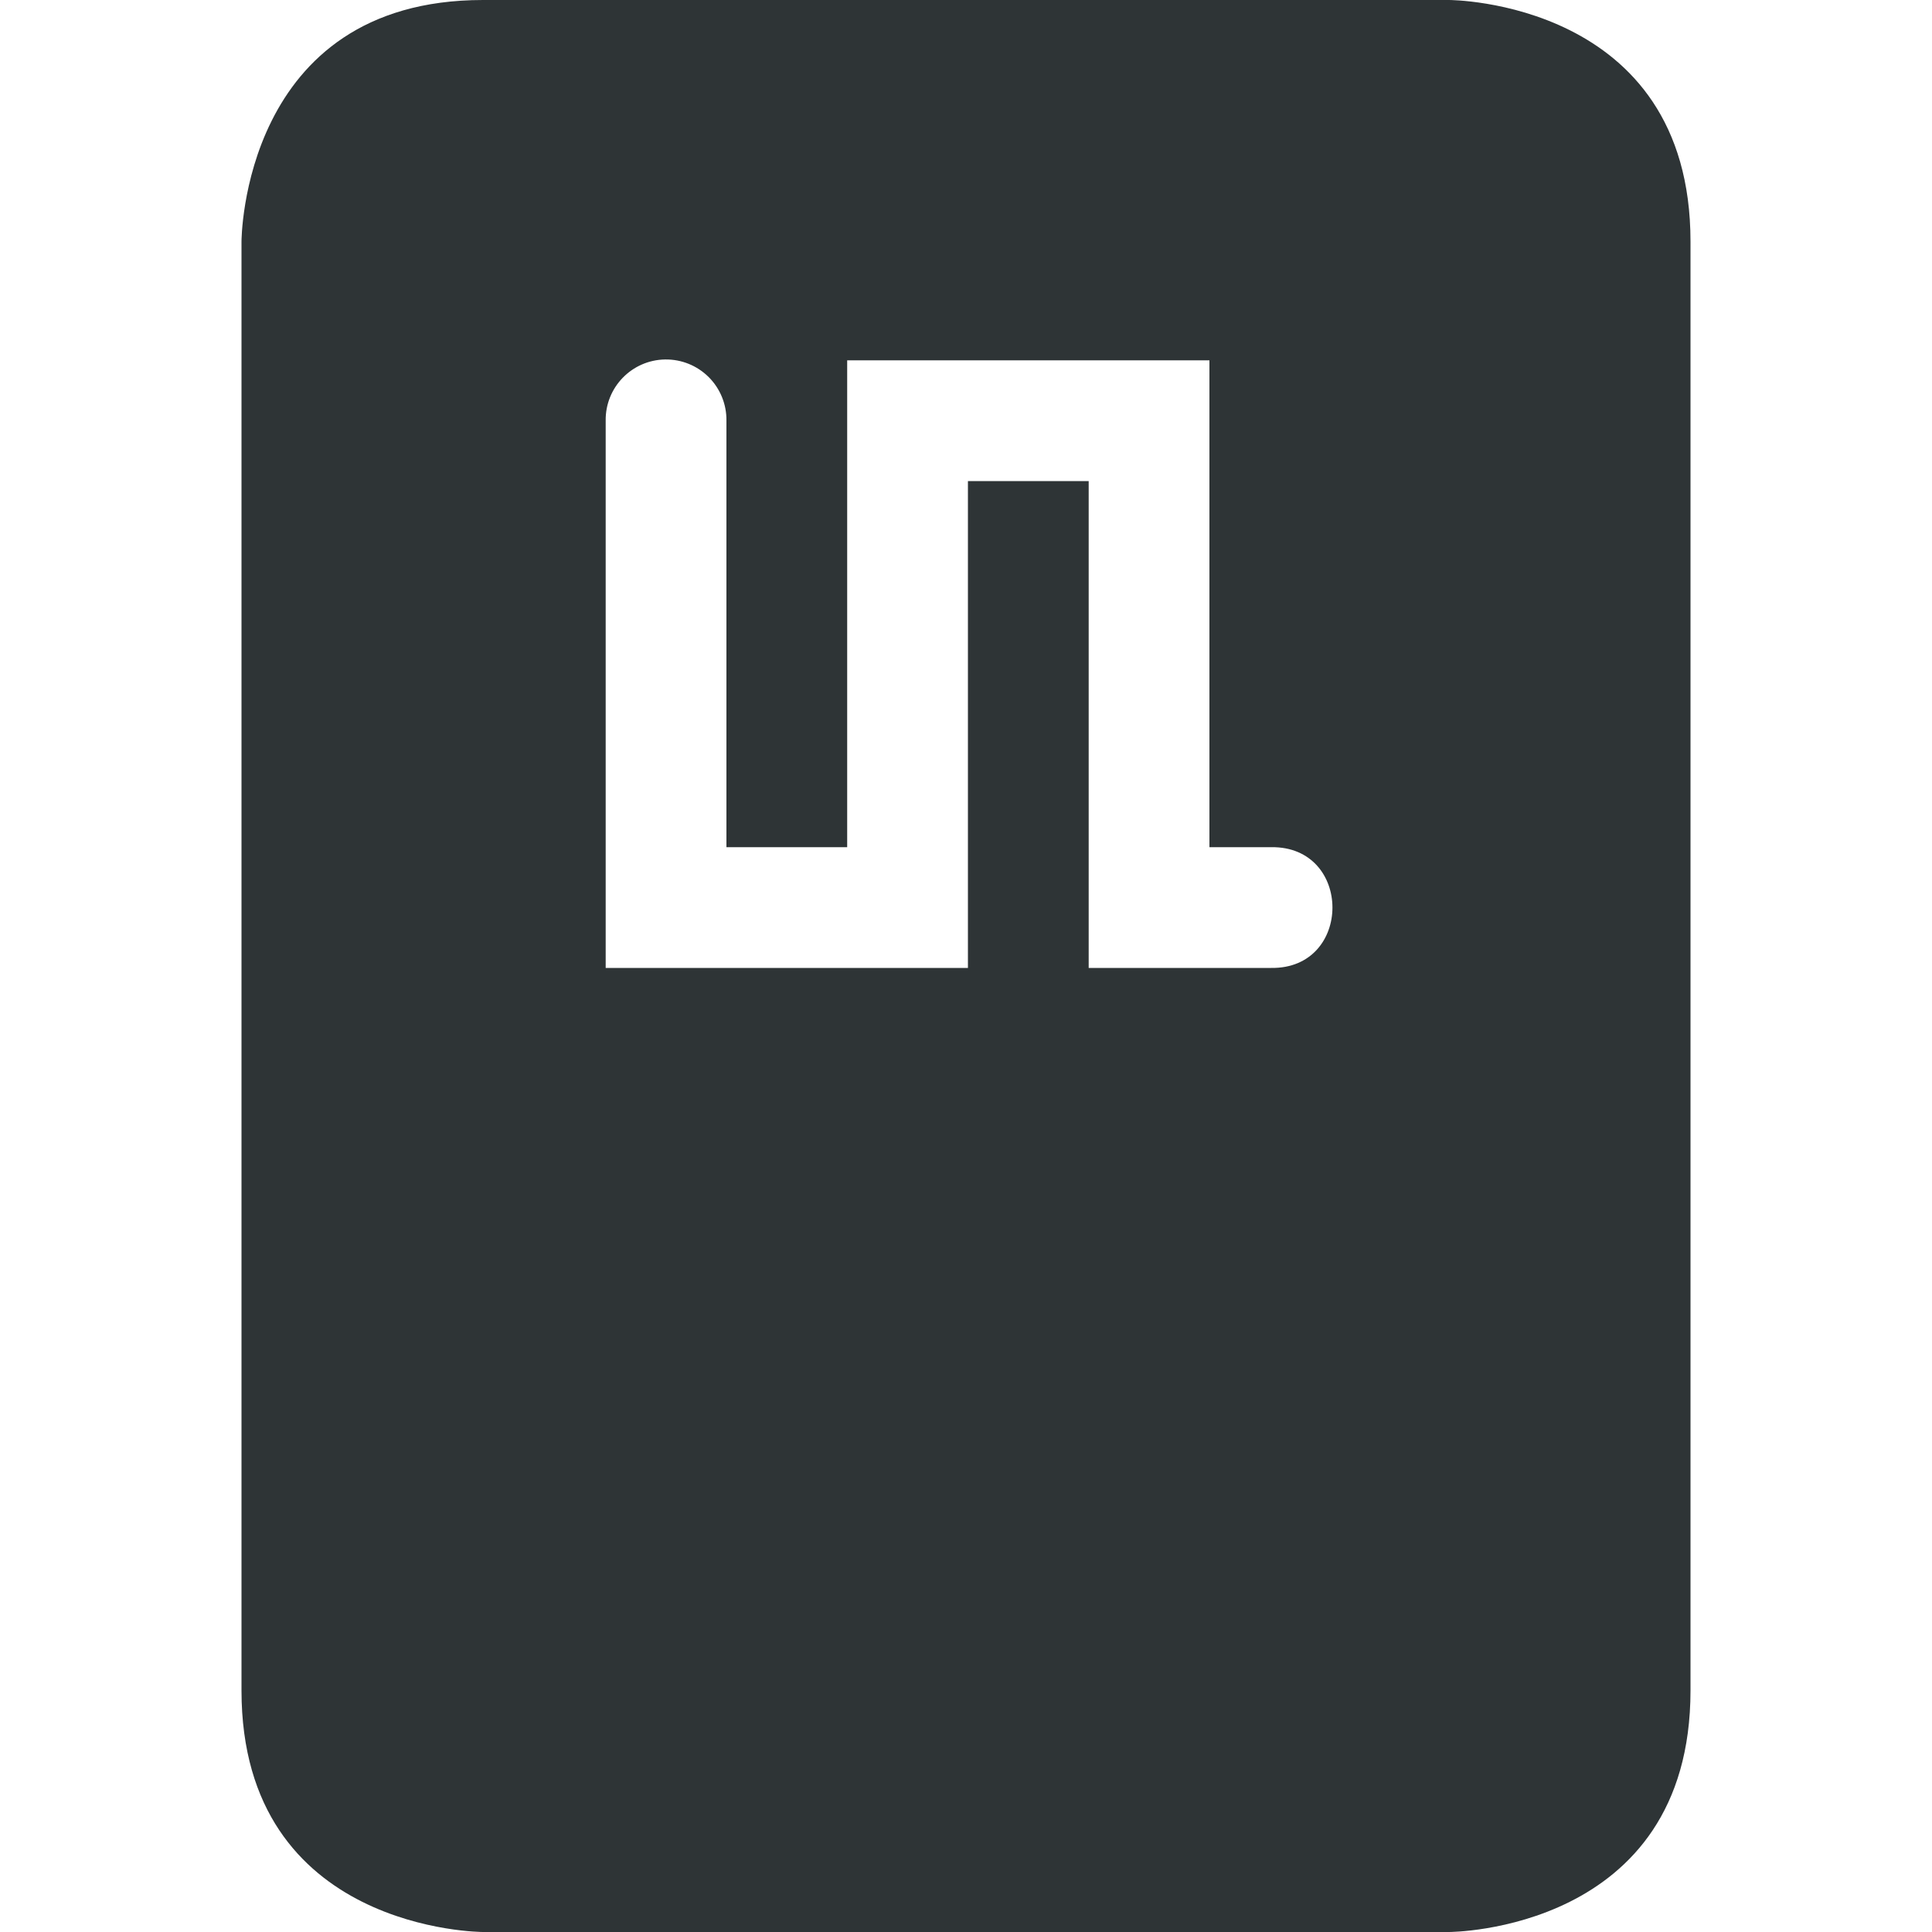
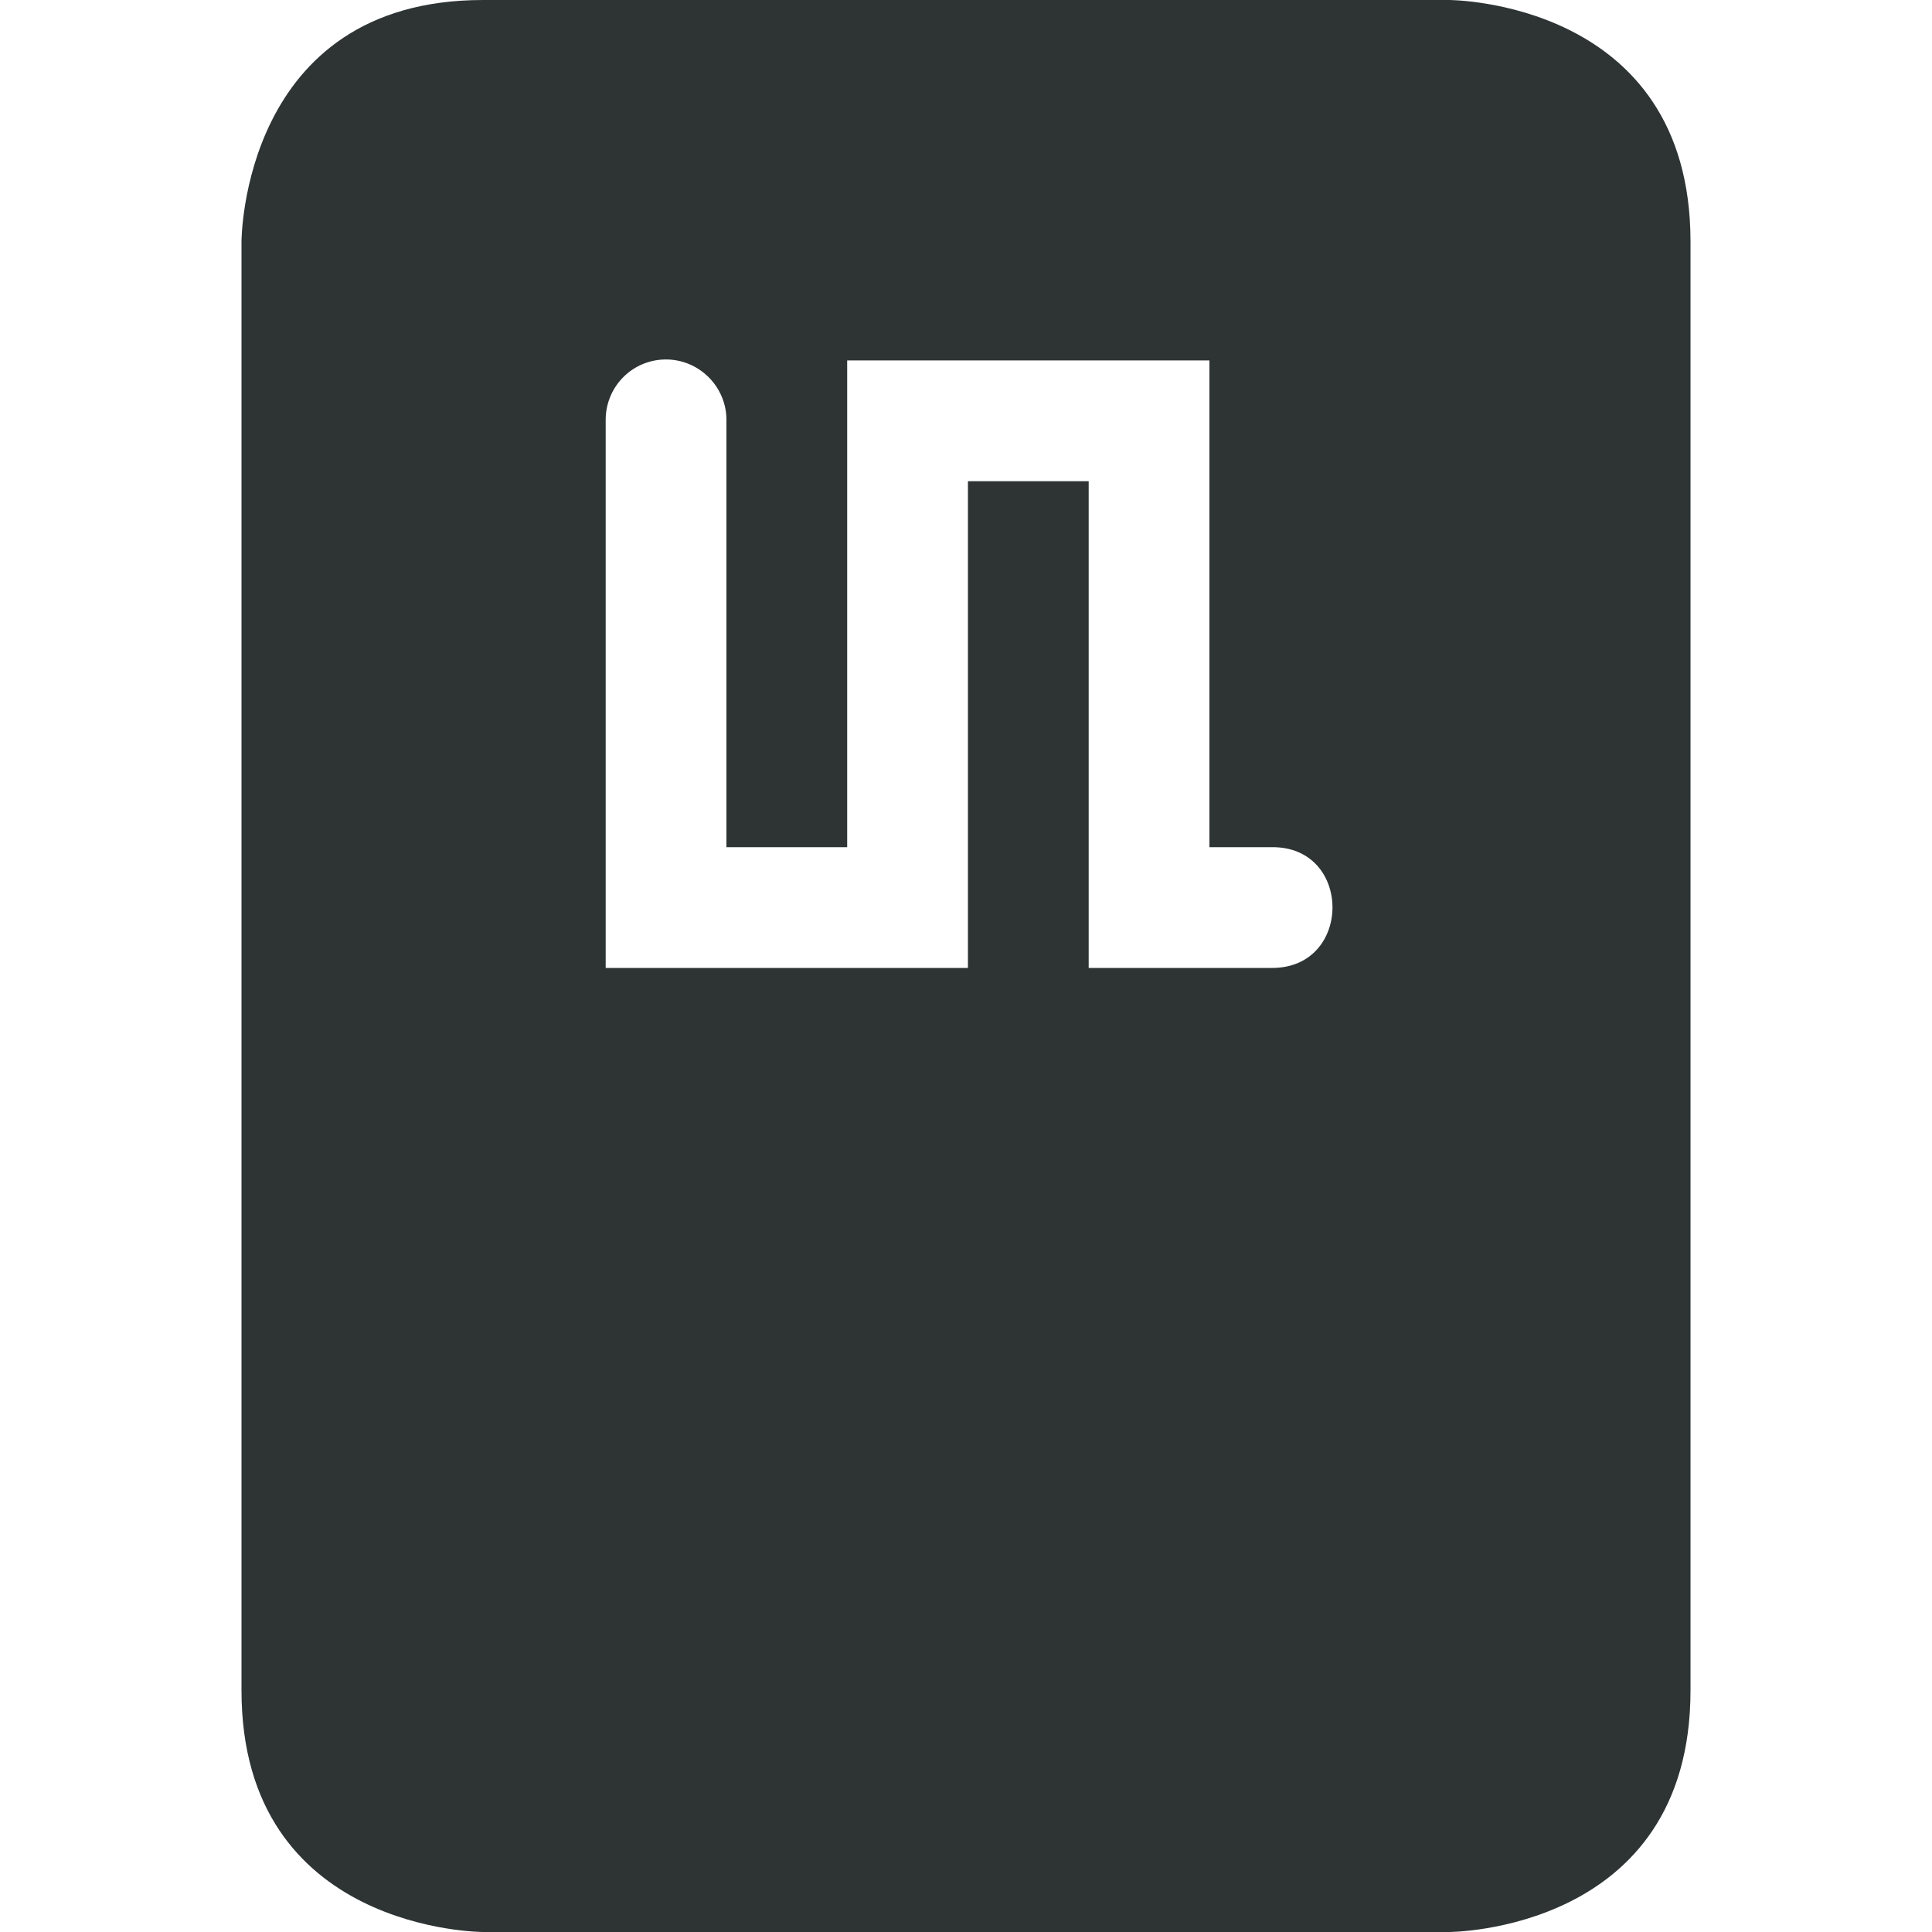
- <svg xmlns="http://www.w3.org/2000/svg" width="16" height="16">
-   <path d="M4 0C2 0 2 2 2 2v12c0 2 2 2 2 2h8s2 0 2-2V2c0-2-2-2-2-2zm1.508 2.977a.5.5 0 01.508.507v3.532h1V2.984h3v4.032h.511c.677-.01.677 1.01 0 1H9.016V3.984h-1v4.032h-3V3.484a.5.5 0 01.492-.507z" fill="#2e3436" />
+ <svg xmlns="http://www.w3.org/2000/svg" height="16px" viewBox="0 0 16 16" width="16px">
+   <path d="m 4 0 c -2 0 -2 2 -2 2 v 12 c 0 2 2 2 2 2 h 8 s 2 0 2 -2 v -12 c 0 -2 -2 -2 -2 -2 z m 1.508 2.977 c 0.281 -0.004 0.512 0.227 0.508 0.508 v 3.531 h 1 v -4.031 h 3 v 4.031 h 0.512 c 0.676 -0.012 0.676 1.008 0 1 h -1.512 v -4.031 h -1 v 4.031 h -3 v -4.531 c -0.004 -0.277 0.215 -0.504 0.492 -0.508 z m 0 0" fill="#2e3434" />
</svg>
